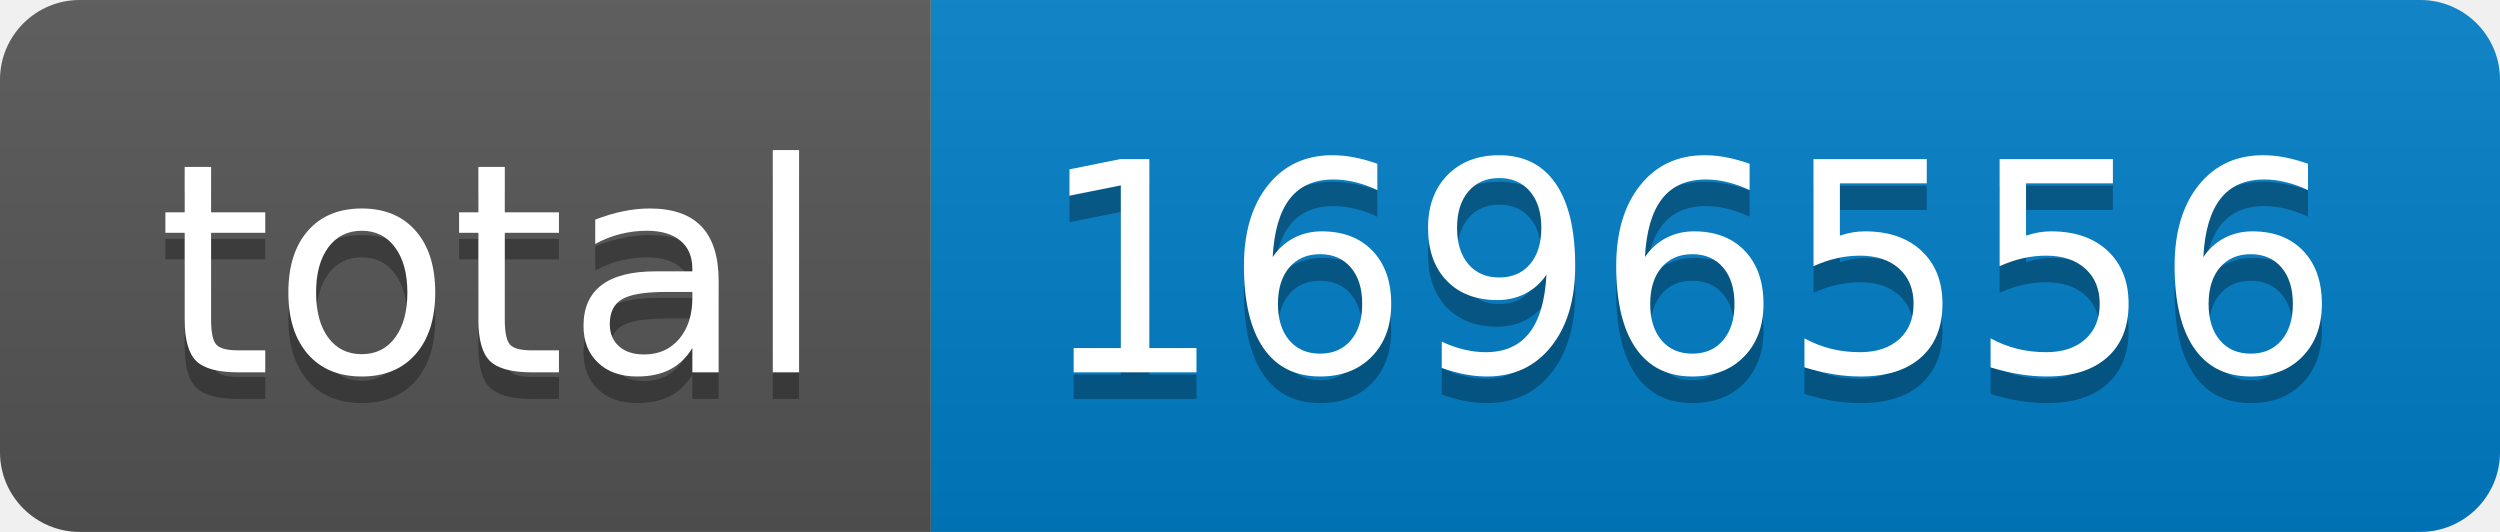
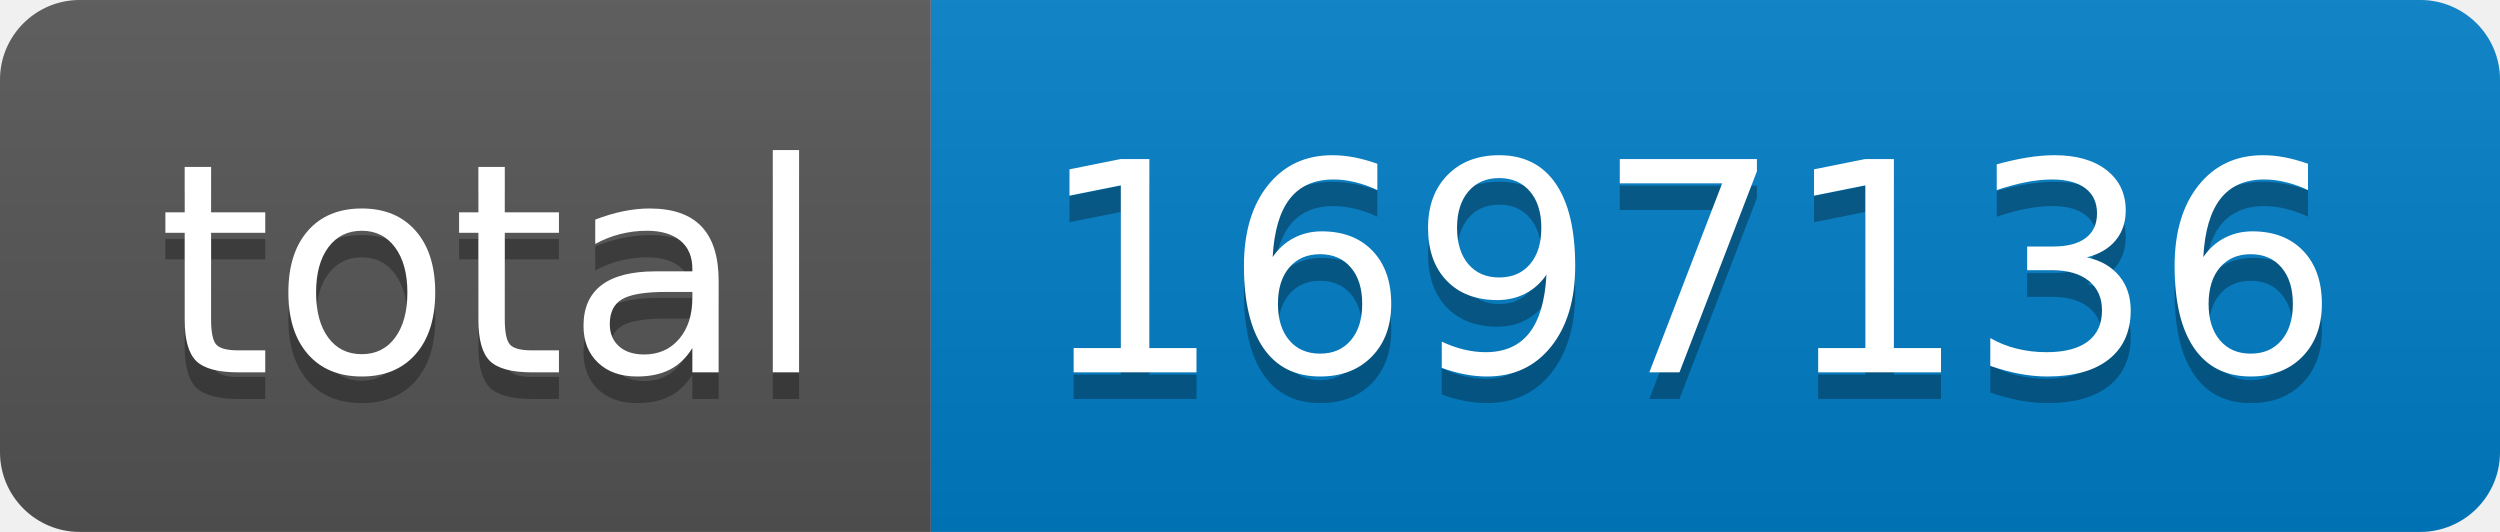
- <svg xmlns="http://www.w3.org/2000/svg" width="94" height="20" role="img" aria-label="total: 1696556">
+ <svg xmlns="http://www.w3.org/2000/svg" width="94" height="20" role="img" aria-label="total: 1697136">
  <linearGradient id="s" x2="0" y2="100%">
    <stop offset="0" stop-color="#bbb" stop-opacity=".1" />
    <stop offset="1" stop-opacity=".1" />
  </linearGradient>
  <clipPath id="r">
    <rect width="94" height="20" rx="3" fill="#fff" />
  </clipPath>
  <g clip-path="url(#r)">
    <rect width="35" height="20" fill="#555" />
    <rect x="35" width="59" height="20" fill="#007ec6" />
    <rect width="94" height="20" fill="url(#s)" />
  </g>
  <g fill="#fff" text-anchor="middle" font-family="Verdana,Geneva,DejaVu Sans,sans-serif" text-rendering="geometricPrecision" font-size="110">
    <text aria-hidden="true" x="185" y="150" fill="#010101" fill-opacity=".3" transform="scale(.1)" textLength="250">total</text>
    <text x="185" y="140" transform="scale(.1)" fill="#fff" textLength="250">total</text>
-     <text aria-hidden="true" x="635" y="150" fill="#010101" fill-opacity=".3" transform="scale(.1)" textLength="490">1696556</text>
-     <text x="635" y="140" transform="scale(.1)" fill="#fff" textLength="490">1696556</text>
+     <text aria-hidden="true" x="635" y="150" fill="#010101" fill-opacity=".3" transform="scale(.1)" textLength="490">1697136</text>
+     <text x="635" y="140" transform="scale(.1)" fill="#fff" textLength="490">1697136</text>
  </g>
</svg>
